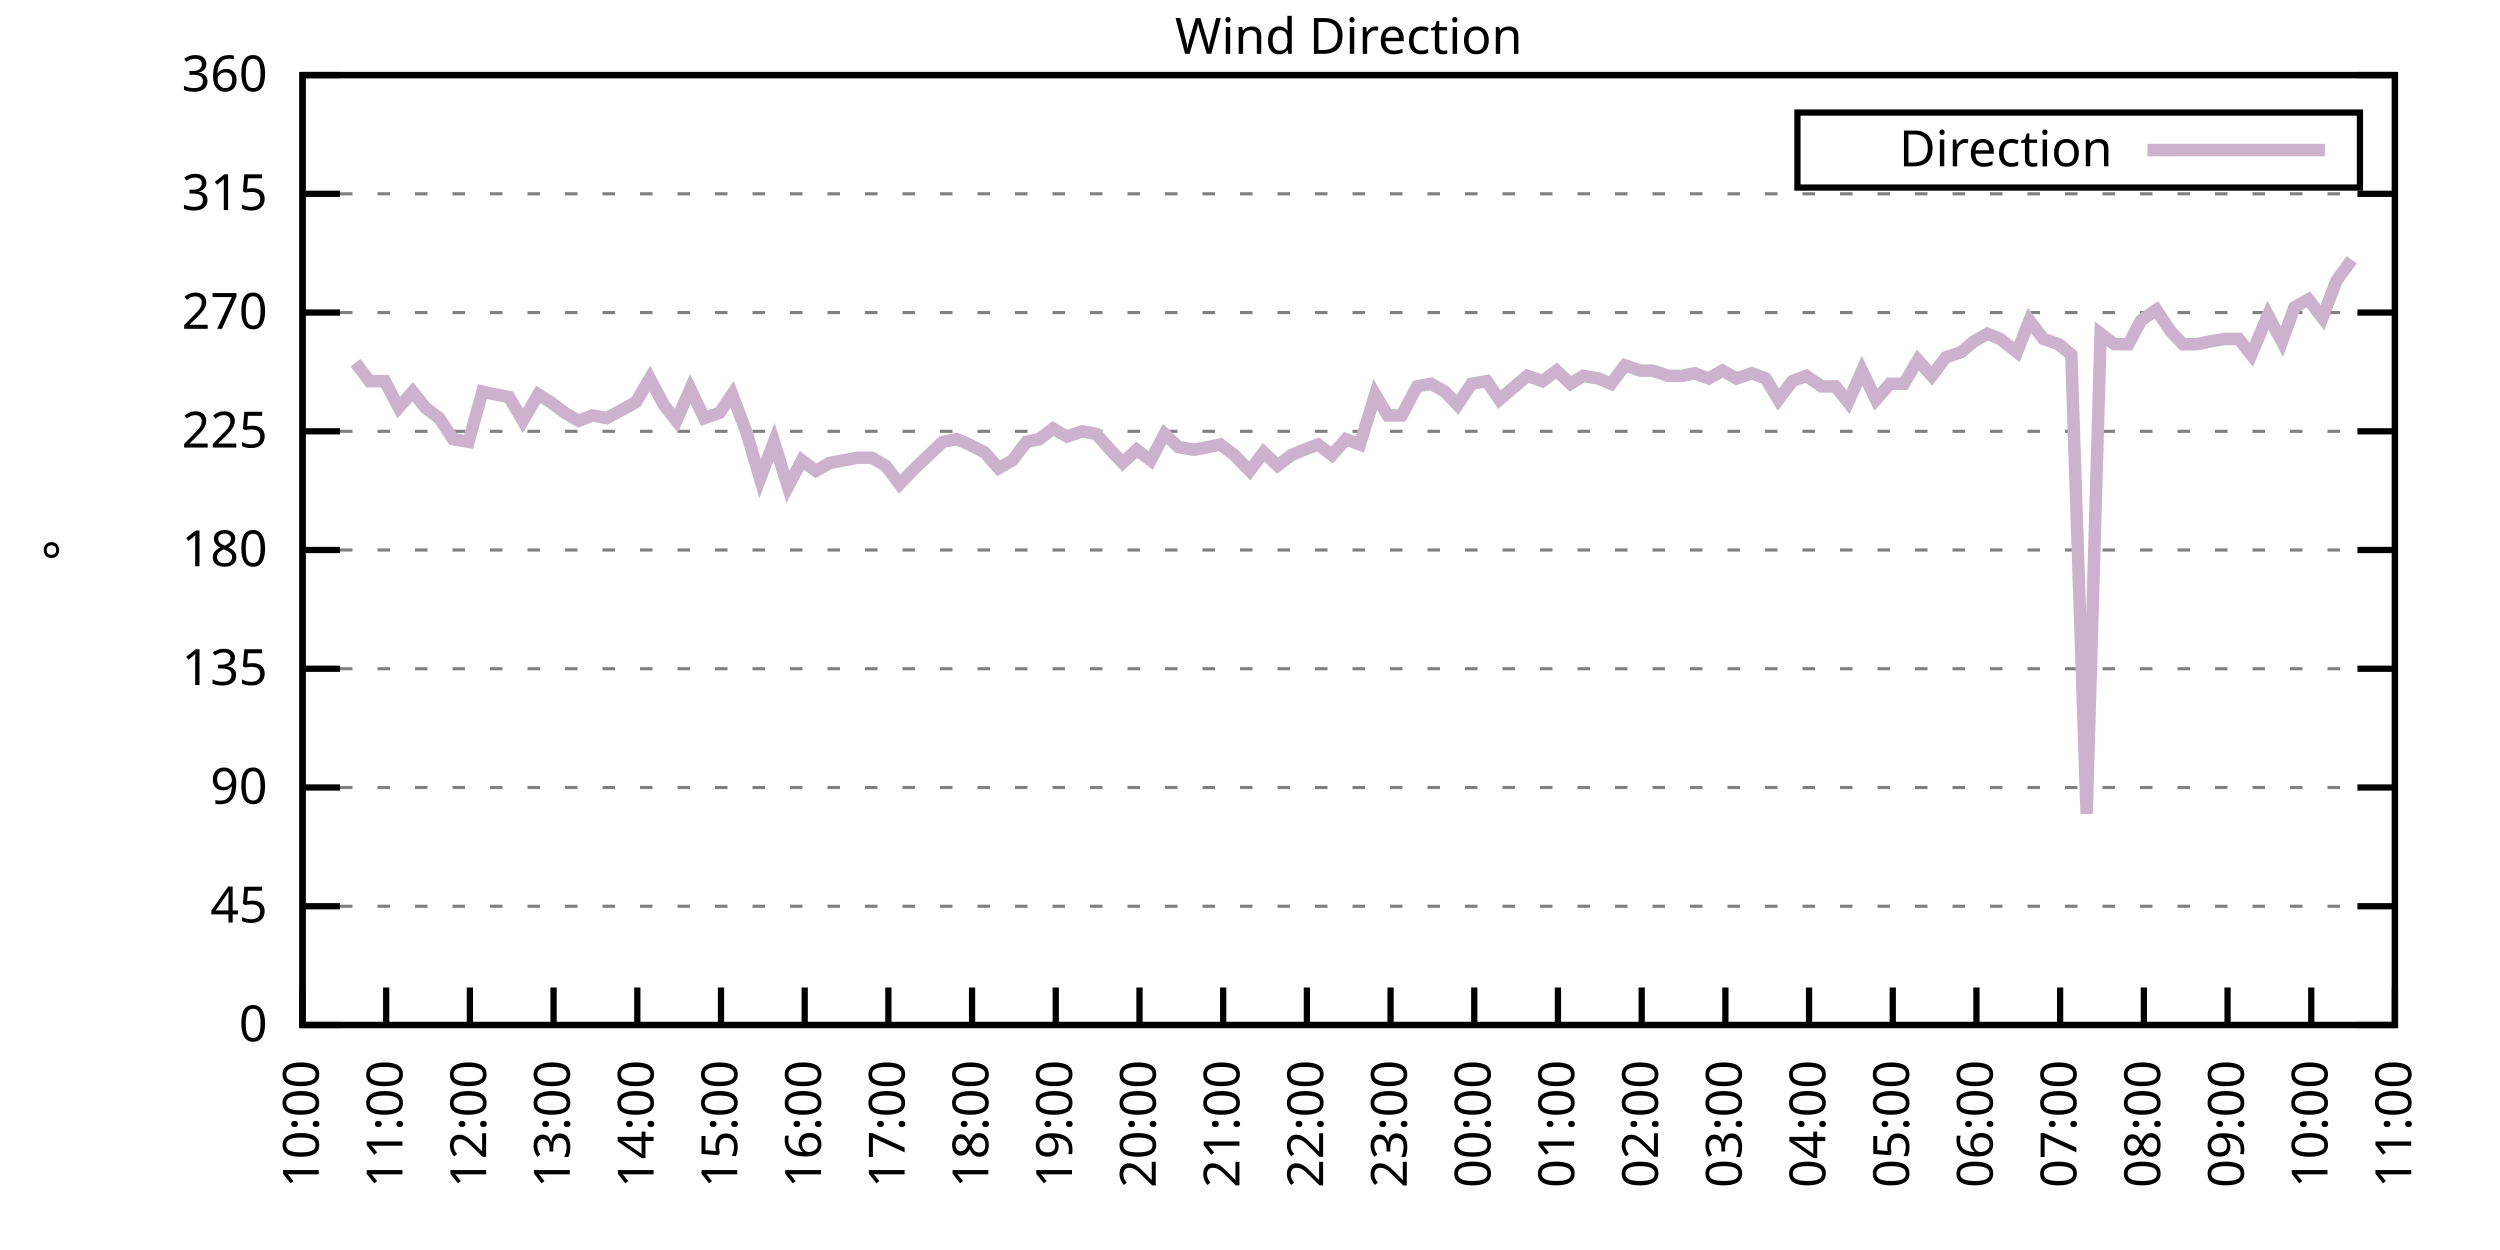
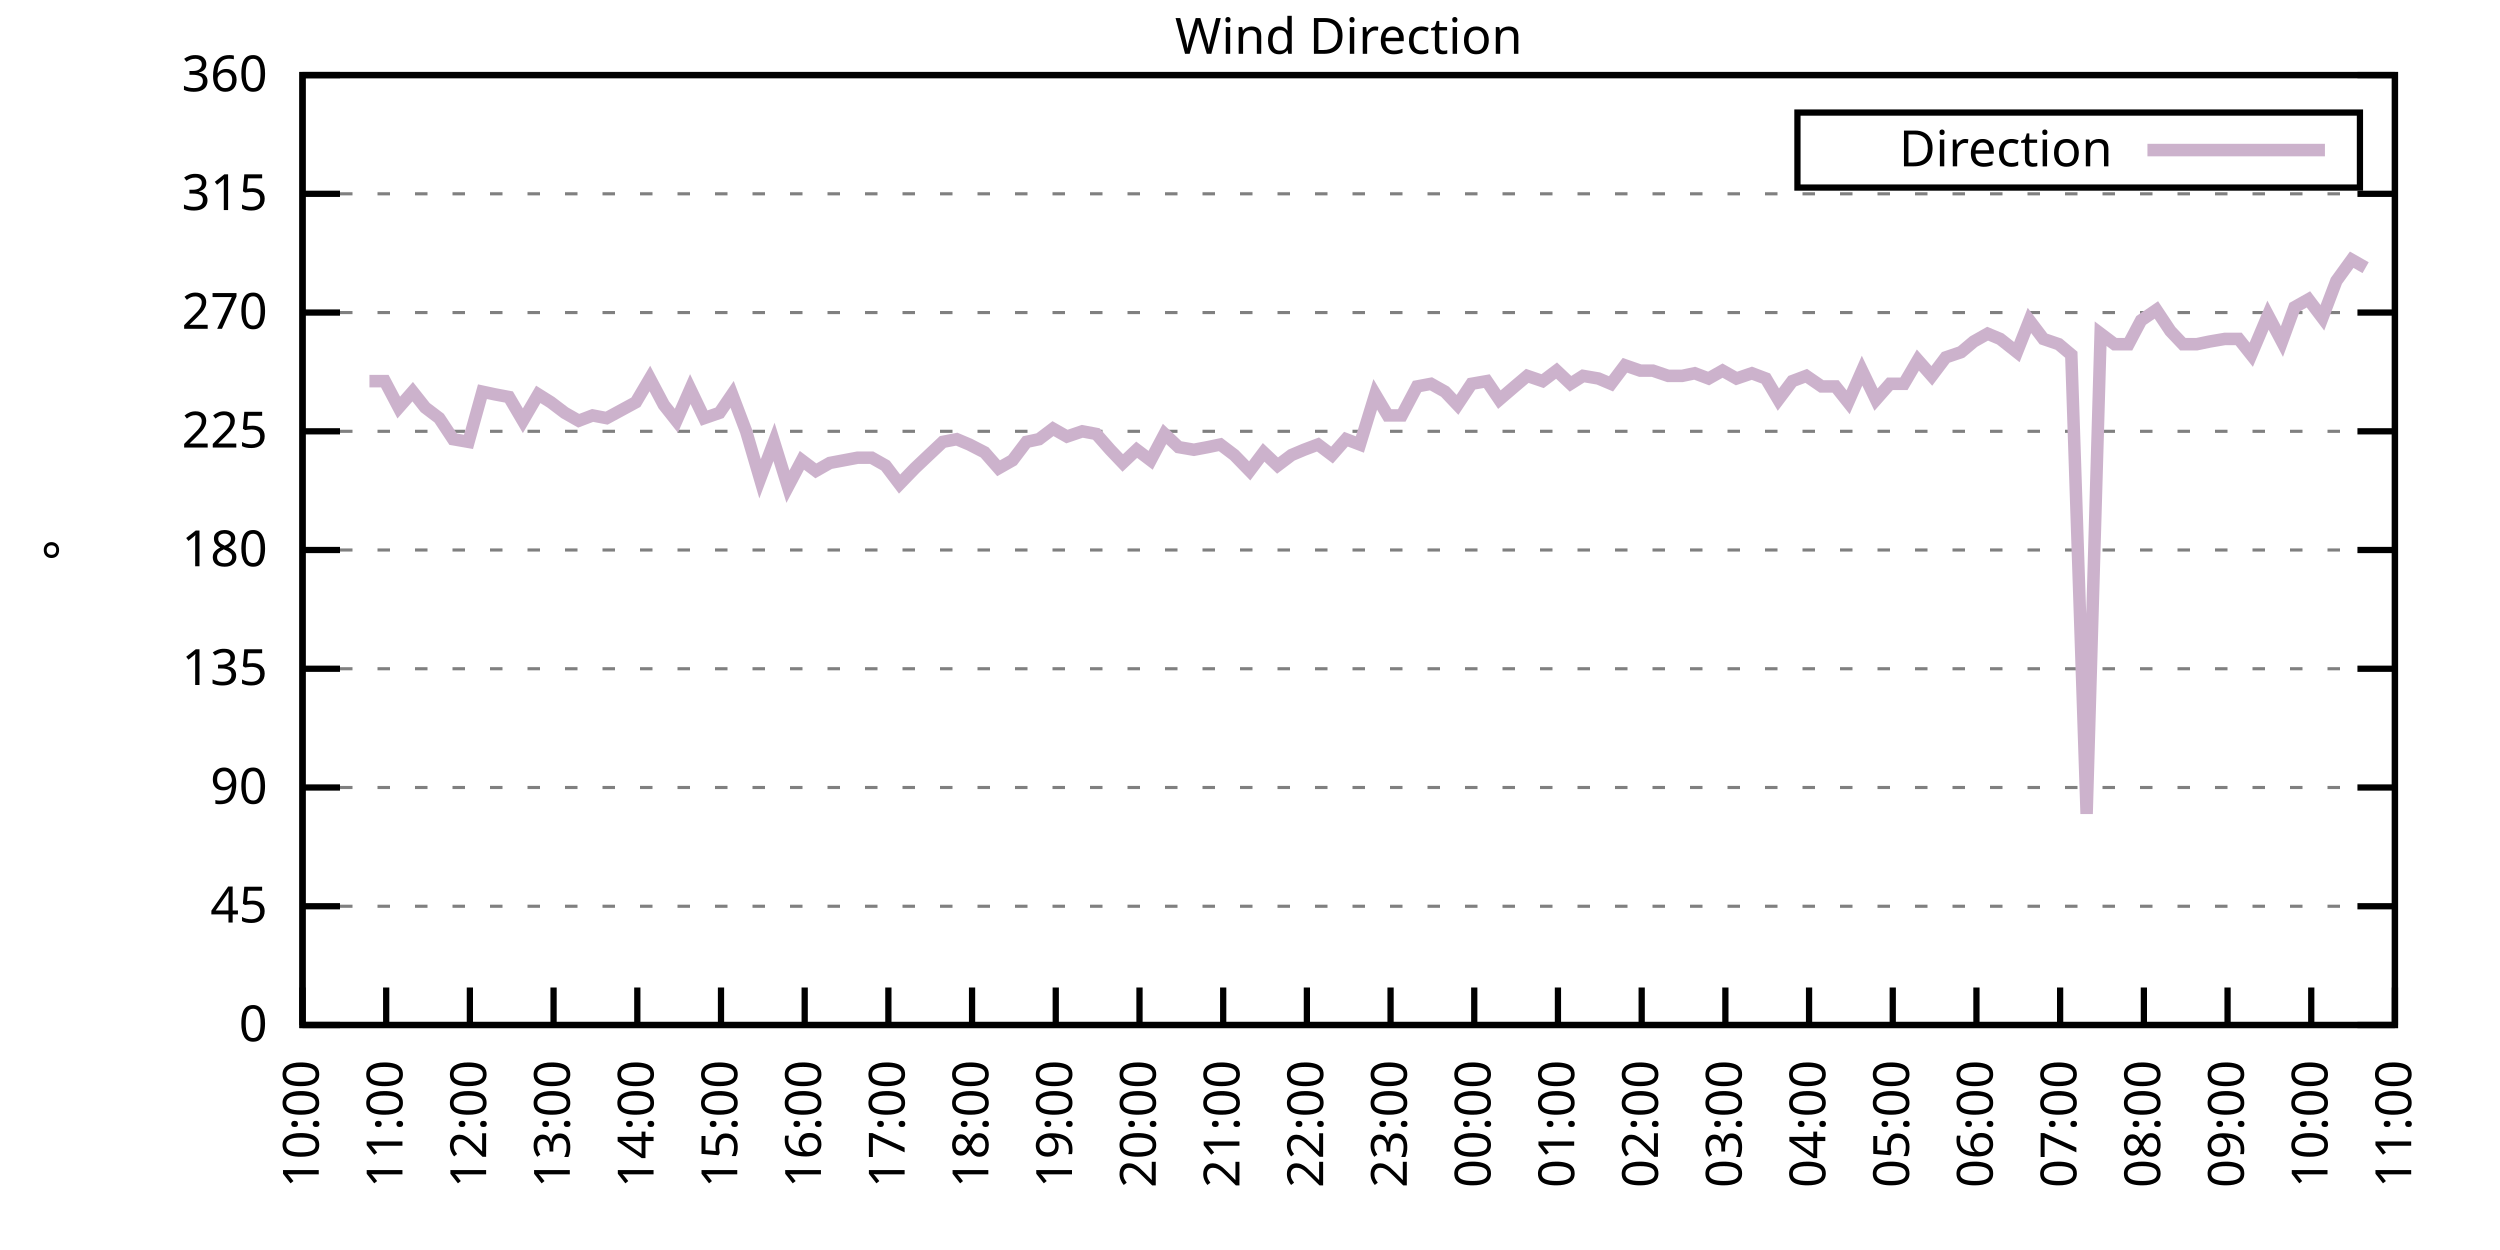
<svg xmlns="http://www.w3.org/2000/svg" xmlns:xlink="http://www.w3.org/1999/xlink" width="400" height="200" viewBox="0 0 400 200">
  <g id="gnuplot_canvas">
    <rect x="0" y="0" width="400" height="200" fill="none" />
    <defs>
      <circle id="gpDot" r="0.5" stroke-width="0.5" stroke="currentColor" />
      <path id="gpPt0" stroke-width="0.333" stroke="currentColor" d="M-1,0 h2 M0,-1 v2" />
      <path id="gpPt1" stroke-width="0.333" stroke="currentColor" d="M-1,-1 L1,1 M1,-1 L-1,1" />
      <path id="gpPt2" stroke-width="0.333" stroke="currentColor" d="M-1,0 L1,0 M0,-1 L0,1 M-1,-1 L1,1 M-1,1 L1,-1" />
      <rect id="gpPt3" stroke-width="0.333" stroke="currentColor" x="-1" y="-1" width="2" height="2" />
      <rect id="gpPt4" stroke-width="0.333" stroke="currentColor" fill="currentColor" x="-1" y="-1" width="2" height="2" />
      <circle id="gpPt5" stroke-width="0.333" stroke="currentColor" cx="0" cy="0" r="1" />
      <use xlink:href="#gpPt5" id="gpPt6" fill="currentColor" stroke="none" />
      <path id="gpPt7" stroke-width="0.333" stroke="currentColor" d="M0,-1.33 L-1.33,0.67 L1.33,0.67 z" />
      <use xlink:href="#gpPt7" id="gpPt8" fill="currentColor" stroke="none" />
      <use xlink:href="#gpPt7" id="gpPt9" stroke="currentColor" transform="rotate(180)" />
      <use xlink:href="#gpPt9" id="gpPt10" fill="currentColor" stroke="none" />
      <use xlink:href="#gpPt3" id="gpPt11" stroke="currentColor" transform="rotate(45)" />
      <use xlink:href="#gpPt11" id="gpPt12" fill="currentColor" stroke="none" />
      <path id="gpPt13" stroke-width="0.333" stroke="currentColor" d="M0,1.330 L1.265,0.411 L0.782,-1.067 L-0.782,-1.076 L-1.265,0.411 z" />
      <use xlink:href="#gpPt13" id="gpPt14" fill="currentColor" stroke="none" />
      <filter id="textbox" filterUnits="objectBoundingBox" x="0" y="0" height="1" width="1">
        <feFlood flood-color="white" flood-opacity="1" result="bgnd" />
        <feComposite in="SourceGraphic" in2="bgnd" operator="atop" />
      </filter>
      <filter id="greybox" filterUnits="objectBoundingBox" x="0" y="0" height="1" width="1">
        <feFlood flood-color="lightgrey" flood-opacity="1" result="grey" />
        <feComposite in="SourceGraphic" in2="grey" operator="atop" />
      </filter>
    </defs>
    <g fill="none" color="white" stroke="currentColor" stroke-width="1.00" stroke-linecap="butt" stroke-linejoin="miter">
</g>
    <g fill="none" color="black" stroke="currentColor" stroke-width="1.00" stroke-linecap="butt" stroke-linejoin="miter">
      <g stroke="none" shape-rendering="crispEdges">
        <polygon fill="rgb(255, 255, 255)" points="48.40,164.00 383.18,164.00 383.18,12.02 48.40,12.02 " />
      </g>
    </g>
    <g fill="none" color="black" stroke="currentColor" stroke-width="1.00" stroke-linecap="butt" stroke-linejoin="miter">
</g>
    <g fill="none" color="black" stroke="black" stroke-width="0.50" stroke-linecap="butt" stroke-linejoin="miter">
</g>
    <g fill="none" color="gray" stroke="currentColor" stroke-width="0.50" stroke-linecap="butt" stroke-linejoin="miter">
      <path stroke="gray" stroke-dasharray="2,4" class="gridline" d="M48.40,164.00 L383.19,164.00  " />
    </g>
    <g fill="none" color="gray" stroke="gray" stroke-width="1.00" stroke-linecap="butt" stroke-linejoin="miter">
</g>
    <g fill="none" color="black" stroke="currentColor" stroke-width="1.00" stroke-linecap="butt" stroke-linejoin="miter">
      <path stroke="black" d="M48.40,164.00 L54.40,164.00 M383.19,164.00 L377.19,164.00  " />
      <g transform="translate(42.80,166.60)" stroke="none" fill="black" font-family="Sans" font-size="8.00" text-anchor="end">
        <text>
          <tspan font-family="Sans"> 0</tspan>
        </text>
      </g>
    </g>
    <g fill="none" color="black" stroke="currentColor" stroke-width="1.00" stroke-linecap="butt" stroke-linejoin="miter">
</g>
    <g fill="none" color="black" stroke="black" stroke-width="0.50" stroke-linecap="butt" stroke-linejoin="miter">
</g>
    <g fill="none" color="gray" stroke="currentColor" stroke-width="0.50" stroke-linecap="butt" stroke-linejoin="miter">
      <path stroke="gray" stroke-dasharray="2,4" class="gridline" d="M48.40,145.00 L383.19,145.00  " />
    </g>
    <g fill="none" color="gray" stroke="gray" stroke-width="1.00" stroke-linecap="butt" stroke-linejoin="miter">
</g>
    <g fill="none" color="black" stroke="currentColor" stroke-width="1.00" stroke-linecap="butt" stroke-linejoin="miter">
      <path stroke="black" d="M48.40,145.00 L54.40,145.00 M383.19,145.00 L377.19,145.00  " />
      <g transform="translate(42.80,147.60)" stroke="none" fill="black" font-family="Sans" font-size="8.00" text-anchor="end">
        <text>
          <tspan font-family="Sans"> 45</tspan>
        </text>
      </g>
    </g>
    <g fill="none" color="black" stroke="currentColor" stroke-width="1.00" stroke-linecap="butt" stroke-linejoin="miter">
</g>
    <g fill="none" color="black" stroke="black" stroke-width="0.50" stroke-linecap="butt" stroke-linejoin="miter">
</g>
    <g fill="none" color="gray" stroke="currentColor" stroke-width="0.50" stroke-linecap="butt" stroke-linejoin="miter">
      <path stroke="gray" stroke-dasharray="2,4" class="gridline" d="M48.40,126.00 L383.19,126.00  " />
    </g>
    <g fill="none" color="gray" stroke="gray" stroke-width="1.00" stroke-linecap="butt" stroke-linejoin="miter">
</g>
    <g fill="none" color="black" stroke="currentColor" stroke-width="1.00" stroke-linecap="butt" stroke-linejoin="miter">
      <path stroke="black" d="M48.40,126.00 L54.40,126.00 M383.19,126.00 L377.19,126.00  " />
      <g transform="translate(42.80,128.60)" stroke="none" fill="black" font-family="Sans" font-size="8.00" text-anchor="end">
        <text>
          <tspan font-family="Sans"> 90</tspan>
        </text>
      </g>
    </g>
    <g fill="none" color="black" stroke="currentColor" stroke-width="1.00" stroke-linecap="butt" stroke-linejoin="miter">
</g>
    <g fill="none" color="black" stroke="black" stroke-width="0.50" stroke-linecap="butt" stroke-linejoin="miter">
</g>
    <g fill="none" color="gray" stroke="currentColor" stroke-width="0.50" stroke-linecap="butt" stroke-linejoin="miter">
      <path stroke="gray" stroke-dasharray="2,4" class="gridline" d="M48.40,107.00 L383.19,107.00  " />
    </g>
    <g fill="none" color="gray" stroke="gray" stroke-width="1.00" stroke-linecap="butt" stroke-linejoin="miter">
</g>
    <g fill="none" color="black" stroke="currentColor" stroke-width="1.00" stroke-linecap="butt" stroke-linejoin="miter">
      <path stroke="black" d="M48.40,107.00 L54.40,107.00 M383.19,107.00 L377.19,107.00  " />
      <g transform="translate(42.80,109.60)" stroke="none" fill="black" font-family="Sans" font-size="8.00" text-anchor="end">
        <text>
          <tspan font-family="Sans"> 135</tspan>
        </text>
      </g>
    </g>
    <g fill="none" color="black" stroke="currentColor" stroke-width="1.00" stroke-linecap="butt" stroke-linejoin="miter">
</g>
    <g fill="none" color="black" stroke="black" stroke-width="0.50" stroke-linecap="butt" stroke-linejoin="miter">
</g>
    <g fill="none" color="gray" stroke="currentColor" stroke-width="0.50" stroke-linecap="butt" stroke-linejoin="miter">
      <path stroke="gray" stroke-dasharray="2,4" class="gridline" d="M48.40,88.00 L383.19,88.00  " />
    </g>
    <g fill="none" color="gray" stroke="gray" stroke-width="1.00" stroke-linecap="butt" stroke-linejoin="miter">
</g>
    <g fill="none" color="black" stroke="currentColor" stroke-width="1.00" stroke-linecap="butt" stroke-linejoin="miter">
      <path stroke="black" d="M48.40,88.00 L54.40,88.00 M383.19,88.00 L377.19,88.00  " />
      <g transform="translate(42.80,90.60)" stroke="none" fill="black" font-family="Sans" font-size="8.00" text-anchor="end">
        <text>
          <tspan font-family="Sans"> 180</tspan>
        </text>
      </g>
    </g>
    <g fill="none" color="black" stroke="currentColor" stroke-width="1.00" stroke-linecap="butt" stroke-linejoin="miter">
</g>
    <g fill="none" color="black" stroke="black" stroke-width="0.50" stroke-linecap="butt" stroke-linejoin="miter">
</g>
    <g fill="none" color="gray" stroke="currentColor" stroke-width="0.50" stroke-linecap="butt" stroke-linejoin="miter">
      <path stroke="gray" stroke-dasharray="2,4" class="gridline" d="M48.40,69.01 L383.19,69.01  " />
    </g>
    <g fill="none" color="gray" stroke="gray" stroke-width="1.00" stroke-linecap="butt" stroke-linejoin="miter">
</g>
    <g fill="none" color="black" stroke="currentColor" stroke-width="1.00" stroke-linecap="butt" stroke-linejoin="miter">
      <path stroke="black" d="M48.40,69.01 L54.40,69.01 M383.19,69.01 L377.19,69.01  " />
      <g transform="translate(42.80,71.61)" stroke="none" fill="black" font-family="Sans" font-size="8.00" text-anchor="end">
        <text>
          <tspan font-family="Sans"> 225</tspan>
        </text>
      </g>
    </g>
    <g fill="none" color="black" stroke="currentColor" stroke-width="1.00" stroke-linecap="butt" stroke-linejoin="miter">
</g>
    <g fill="none" color="black" stroke="black" stroke-width="0.50" stroke-linecap="butt" stroke-linejoin="miter">
</g>
    <g fill="none" color="gray" stroke="currentColor" stroke-width="0.50" stroke-linecap="butt" stroke-linejoin="miter">
      <path stroke="gray" stroke-dasharray="2,4" class="gridline" d="M48.40,50.01 L383.19,50.01  " />
    </g>
    <g fill="none" color="gray" stroke="gray" stroke-width="1.00" stroke-linecap="butt" stroke-linejoin="miter">
</g>
    <g fill="none" color="black" stroke="currentColor" stroke-width="1.00" stroke-linecap="butt" stroke-linejoin="miter">
      <path stroke="black" d="M48.40,50.01 L54.40,50.01 M383.19,50.01 L377.19,50.01  " />
      <g transform="translate(42.80,52.61)" stroke="none" fill="black" font-family="Sans" font-size="8.00" text-anchor="end">
        <text>
          <tspan font-family="Sans"> 270</tspan>
        </text>
      </g>
    </g>
    <g fill="none" color="black" stroke="currentColor" stroke-width="1.00" stroke-linecap="butt" stroke-linejoin="miter">
</g>
    <g fill="none" color="black" stroke="black" stroke-width="0.50" stroke-linecap="butt" stroke-linejoin="miter">
</g>
    <g fill="none" color="gray" stroke="currentColor" stroke-width="0.50" stroke-linecap="butt" stroke-linejoin="miter">
      <path stroke="gray" stroke-dasharray="2,4" class="gridline" d="M48.40,31.01 L383.19,31.01  " />
    </g>
    <g fill="none" color="gray" stroke="gray" stroke-width="1.00" stroke-linecap="butt" stroke-linejoin="miter">
</g>
    <g fill="none" color="black" stroke="currentColor" stroke-width="1.00" stroke-linecap="butt" stroke-linejoin="miter">
      <path stroke="black" d="M48.40,31.01 L54.40,31.01 M383.19,31.01 L377.19,31.01  " />
      <g transform="translate(42.80,33.61)" stroke="none" fill="black" font-family="Sans" font-size="8.00" text-anchor="end">
        <text>
          <tspan font-family="Sans"> 315</tspan>
        </text>
      </g>
    </g>
    <g fill="none" color="black" stroke="currentColor" stroke-width="1.00" stroke-linecap="butt" stroke-linejoin="miter">
</g>
    <g fill="none" color="black" stroke="black" stroke-width="0.50" stroke-linecap="butt" stroke-linejoin="miter">
</g>
    <g fill="none" color="gray" stroke="currentColor" stroke-width="0.50" stroke-linecap="butt" stroke-linejoin="miter">
      <path stroke="gray" stroke-dasharray="2,4" class="gridline" d="M48.40,12.01 L383.19,12.01  " />
    </g>
    <g fill="none" color="gray" stroke="gray" stroke-width="1.00" stroke-linecap="butt" stroke-linejoin="miter">
</g>
    <g fill="none" color="black" stroke="currentColor" stroke-width="1.00" stroke-linecap="butt" stroke-linejoin="miter">
      <path stroke="black" d="M48.40,12.01 L54.40,12.01 M383.19,12.01 L377.19,12.01  " />
      <g transform="translate(42.80,14.61)" stroke="none" fill="black" font-family="Sans" font-size="8.00" text-anchor="end">
        <text>
          <tspan font-family="Sans"> 360</tspan>
        </text>
      </g>
    </g>
    <g fill="none" color="black" stroke="currentColor" stroke-width="1.00" stroke-linecap="butt" stroke-linejoin="miter">
      <path stroke="black" d="M48.40,164.00 L48.40,158.00  " />
      <g transform="translate(51.00,169.60) rotate(270.00)" stroke="none" fill="black" font-family="Sans" font-size="8.00" text-anchor="end">
        <text>
          <tspan font-family="Sans">10:00</tspan>
        </text>
      </g>
    </g>
    <g fill="none" color="black" stroke="currentColor" stroke-width="1.00" stroke-linecap="butt" stroke-linejoin="miter">
      <path stroke="black" d="M61.79,164.00 L61.79,158.00  " />
      <g transform="translate(64.39,169.60) rotate(270.00)" stroke="none" fill="black" font-family="Sans" font-size="8.00" text-anchor="end">
        <text>
          <tspan font-family="Sans">11:00</tspan>
        </text>
      </g>
    </g>
    <g fill="none" color="black" stroke="currentColor" stroke-width="1.00" stroke-linecap="butt" stroke-linejoin="miter">
      <path stroke="black" d="M75.18,164.00 L75.18,158.00  " />
      <g transform="translate(77.78,169.60) rotate(270.00)" stroke="none" fill="black" font-family="Sans" font-size="8.00" text-anchor="end">
        <text>
          <tspan font-family="Sans">12:00</tspan>
        </text>
      </g>
    </g>
    <g fill="none" color="black" stroke="currentColor" stroke-width="1.00" stroke-linecap="butt" stroke-linejoin="miter">
      <path stroke="black" d="M88.57,164.00 L88.57,158.00  " />
      <g transform="translate(91.17,169.60) rotate(270.00)" stroke="none" fill="black" font-family="Sans" font-size="8.00" text-anchor="end">
        <text>
          <tspan font-family="Sans">13:00</tspan>
        </text>
      </g>
    </g>
    <g fill="none" color="black" stroke="currentColor" stroke-width="1.00" stroke-linecap="butt" stroke-linejoin="miter">
      <path stroke="black" d="M101.97,164.00 L101.97,158.00  " />
      <g transform="translate(104.57,169.60) rotate(270.00)" stroke="none" fill="black" font-family="Sans" font-size="8.00" text-anchor="end">
        <text>
          <tspan font-family="Sans">14:00</tspan>
        </text>
      </g>
    </g>
    <g fill="none" color="black" stroke="currentColor" stroke-width="1.00" stroke-linecap="butt" stroke-linejoin="miter">
      <path stroke="black" d="M115.36,164.00 L115.36,158.00  " />
      <g transform="translate(117.96,169.60) rotate(270.00)" stroke="none" fill="black" font-family="Sans" font-size="8.00" text-anchor="end">
        <text>
          <tspan font-family="Sans">15:00</tspan>
        </text>
      </g>
    </g>
    <g fill="none" color="black" stroke="currentColor" stroke-width="1.00" stroke-linecap="butt" stroke-linejoin="miter">
      <path stroke="black" d="M128.75,164.00 L128.75,158.00  " />
      <g transform="translate(131.35,169.60) rotate(270.00)" stroke="none" fill="black" font-family="Sans" font-size="8.00" text-anchor="end">
        <text>
          <tspan font-family="Sans">16:00</tspan>
        </text>
      </g>
    </g>
    <g fill="none" color="black" stroke="currentColor" stroke-width="1.00" stroke-linecap="butt" stroke-linejoin="miter">
      <path stroke="black" d="M142.14,164.00 L142.14,158.00  " />
      <g transform="translate(144.74,169.60) rotate(270.00)" stroke="none" fill="black" font-family="Sans" font-size="8.00" text-anchor="end">
        <text>
          <tspan font-family="Sans">17:00</tspan>
        </text>
      </g>
    </g>
    <g fill="none" color="black" stroke="currentColor" stroke-width="1.00" stroke-linecap="butt" stroke-linejoin="miter">
      <path stroke="black" d="M155.53,164.00 L155.53,158.00  " />
      <g transform="translate(158.13,169.60) rotate(270.00)" stroke="none" fill="black" font-family="Sans" font-size="8.00" text-anchor="end">
        <text>
          <tspan font-family="Sans">18:00</tspan>
        </text>
      </g>
    </g>
    <g fill="none" color="black" stroke="currentColor" stroke-width="1.00" stroke-linecap="butt" stroke-linejoin="miter">
      <path stroke="black" d="M168.92,164.00 L168.92,158.00  " />
      <g transform="translate(171.52,169.60) rotate(270.00)" stroke="none" fill="black" font-family="Sans" font-size="8.00" text-anchor="end">
        <text>
          <tspan font-family="Sans">19:00</tspan>
        </text>
      </g>
    </g>
    <g fill="none" color="black" stroke="currentColor" stroke-width="1.00" stroke-linecap="butt" stroke-linejoin="miter">
      <path stroke="black" d="M182.32,164.00 L182.32,158.00  " />
      <g transform="translate(184.92,169.60) rotate(270.00)" stroke="none" fill="black" font-family="Sans" font-size="8.00" text-anchor="end">
        <text>
          <tspan font-family="Sans">20:00</tspan>
        </text>
      </g>
    </g>
    <g fill="none" color="black" stroke="currentColor" stroke-width="1.00" stroke-linecap="butt" stroke-linejoin="miter">
      <path stroke="black" d="M195.71,164.00 L195.71,158.00  " />
      <g transform="translate(198.31,169.60) rotate(270.00)" stroke="none" fill="black" font-family="Sans" font-size="8.00" text-anchor="end">
        <text>
          <tspan font-family="Sans">21:00</tspan>
        </text>
      </g>
    </g>
    <g fill="none" color="black" stroke="currentColor" stroke-width="1.00" stroke-linecap="butt" stroke-linejoin="miter">
      <path stroke="black" d="M209.10,164.00 L209.10,158.00  " />
      <g transform="translate(211.70,169.60) rotate(270.00)" stroke="none" fill="black" font-family="Sans" font-size="8.00" text-anchor="end">
        <text>
          <tspan font-family="Sans">22:00</tspan>
        </text>
      </g>
    </g>
    <g fill="none" color="black" stroke="currentColor" stroke-width="1.00" stroke-linecap="butt" stroke-linejoin="miter">
      <path stroke="black" d="M222.49,164.00 L222.49,158.00  " />
      <g transform="translate(225.09,169.60) rotate(270.00)" stroke="none" fill="black" font-family="Sans" font-size="8.00" text-anchor="end">
        <text>
          <tspan font-family="Sans">23:00</tspan>
        </text>
      </g>
    </g>
    <g fill="none" color="black" stroke="currentColor" stroke-width="1.00" stroke-linecap="butt" stroke-linejoin="miter">
      <path stroke="black" d="M235.88,164.00 L235.88,158.00  " />
      <g transform="translate(238.48,169.60) rotate(270.00)" stroke="none" fill="black" font-family="Sans" font-size="8.00" text-anchor="end">
        <text>
          <tspan font-family="Sans">00:00</tspan>
        </text>
      </g>
    </g>
    <g fill="none" color="black" stroke="currentColor" stroke-width="1.00" stroke-linecap="butt" stroke-linejoin="miter">
      <path stroke="black" d="M249.27,164.00 L249.27,158.00  " />
      <g transform="translate(251.87,169.60) rotate(270.00)" stroke="none" fill="black" font-family="Sans" font-size="8.00" text-anchor="end">
        <text>
          <tspan font-family="Sans">01:00</tspan>
        </text>
      </g>
    </g>
    <g fill="none" color="black" stroke="currentColor" stroke-width="1.00" stroke-linecap="butt" stroke-linejoin="miter">
      <path stroke="black" d="M262.67,164.00 L262.67,158.00  " />
      <g transform="translate(265.27,169.60) rotate(270.00)" stroke="none" fill="black" font-family="Sans" font-size="8.00" text-anchor="end">
        <text>
          <tspan font-family="Sans">02:00</tspan>
        </text>
      </g>
    </g>
    <g fill="none" color="black" stroke="currentColor" stroke-width="1.00" stroke-linecap="butt" stroke-linejoin="miter">
      <path stroke="black" d="M276.06,164.00 L276.06,158.00  " />
      <g transform="translate(278.66,169.60) rotate(270.00)" stroke="none" fill="black" font-family="Sans" font-size="8.00" text-anchor="end">
        <text>
          <tspan font-family="Sans">03:00</tspan>
        </text>
      </g>
    </g>
    <g fill="none" color="black" stroke="currentColor" stroke-width="1.00" stroke-linecap="butt" stroke-linejoin="miter">
      <path stroke="black" d="M289.45,164.00 L289.45,158.00  " />
      <g transform="translate(292.05,169.60) rotate(270.00)" stroke="none" fill="black" font-family="Sans" font-size="8.00" text-anchor="end">
        <text>
          <tspan font-family="Sans">04:00</tspan>
        </text>
      </g>
    </g>
    <g fill="none" color="black" stroke="currentColor" stroke-width="1.00" stroke-linecap="butt" stroke-linejoin="miter">
      <path stroke="black" d="M302.84,164.00 L302.84,158.00  " />
      <g transform="translate(305.44,169.60) rotate(270.00)" stroke="none" fill="black" font-family="Sans" font-size="8.00" text-anchor="end">
        <text>
          <tspan font-family="Sans">05:00</tspan>
        </text>
      </g>
    </g>
    <g fill="none" color="black" stroke="currentColor" stroke-width="1.00" stroke-linecap="butt" stroke-linejoin="miter">
      <path stroke="black" d="M316.23,164.00 L316.23,158.00  " />
      <g transform="translate(318.83,169.60) rotate(270.00)" stroke="none" fill="black" font-family="Sans" font-size="8.00" text-anchor="end">
        <text>
          <tspan font-family="Sans">06:00</tspan>
        </text>
      </g>
    </g>
    <g fill="none" color="black" stroke="currentColor" stroke-width="1.00" stroke-linecap="butt" stroke-linejoin="miter">
      <path stroke="black" d="M329.62,164.00 L329.62,158.00  " />
      <g transform="translate(332.22,169.60) rotate(270.00)" stroke="none" fill="black" font-family="Sans" font-size="8.00" text-anchor="end">
        <text>
          <tspan font-family="Sans">07:00</tspan>
        </text>
      </g>
    </g>
    <g fill="none" color="black" stroke="currentColor" stroke-width="1.00" stroke-linecap="butt" stroke-linejoin="miter">
      <path stroke="black" d="M343.02,164.00 L343.02,158.00  " />
      <g transform="translate(345.62,169.60) rotate(270.00)" stroke="none" fill="black" font-family="Sans" font-size="8.00" text-anchor="end">
        <text>
          <tspan font-family="Sans">08:00</tspan>
        </text>
      </g>
    </g>
    <g fill="none" color="black" stroke="currentColor" stroke-width="1.00" stroke-linecap="butt" stroke-linejoin="miter">
      <path stroke="black" d="M356.41,164.00 L356.41,158.00  " />
      <g transform="translate(359.01,169.60) rotate(270.00)" stroke="none" fill="black" font-family="Sans" font-size="8.00" text-anchor="end">
        <text>
          <tspan font-family="Sans">09:00</tspan>
        </text>
      </g>
    </g>
    <g fill="none" color="black" stroke="currentColor" stroke-width="1.00" stroke-linecap="butt" stroke-linejoin="miter">
      <path stroke="black" d="M369.80,164.00 L369.80,158.00  " />
      <g transform="translate(372.40,169.60) rotate(270.00)" stroke="none" fill="black" font-family="Sans" font-size="8.00" text-anchor="end">
        <text>
          <tspan font-family="Sans">10:00</tspan>
        </text>
      </g>
    </g>
    <g fill="none" color="black" stroke="currentColor" stroke-width="1.00" stroke-linecap="butt" stroke-linejoin="miter">
      <path stroke="black" d="M383.19,164.00 L383.19,158.00  " />
      <g transform="translate(385.79,169.60) rotate(270.00)" stroke="none" fill="black" font-family="Sans" font-size="8.00" text-anchor="end">
        <text>
          <tspan font-family="Sans">11:00</tspan>
        </text>
      </g>
    </g>
    <g fill="none" color="black" stroke="currentColor" stroke-width="1.00" stroke-linecap="butt" stroke-linejoin="miter">
</g>
    <g fill="none" color="black" stroke="currentColor" stroke-width="1.00" stroke-linecap="butt" stroke-linejoin="miter">
      <path stroke="black" d="M48.40,12.01 L48.40,164.00 L383.19,164.00 L383.19,12.01 L48.40,12.01 Z  " />
    </g>
    <g fill="none" color="black" stroke="currentColor" stroke-width="1.00" stroke-linecap="butt" stroke-linejoin="miter">
</g>
    <g fill="none" color="black" stroke="currentColor" stroke-width="1.00" stroke-linecap="butt" stroke-linejoin="miter">
      <path stroke="black" d="M287.59,30.01 L287.59,18.01 L377.59,18.01 L377.59,30.01 L287.59,30.01 Z  " />
    </g>
    <g id="Wind_direction_plot_1">
      <g fill="none" color="white" stroke="black" stroke-width="2.00" stroke-linecap="butt" stroke-linejoin="miter">
</g>
      <g fill="none" color="black" stroke="currentColor" stroke-width="2.00" stroke-linecap="butt" stroke-linejoin="miter">
        <g transform="translate(337.99,26.61)" stroke="none" fill="black" font-family="Sans" font-size="8.00" text-anchor="end">
          <text>
            <tspan font-family="Sans">Direction</tspan>
          </text>
        </g>
      </g>
      <g fill="none" color="black" stroke="currentColor" stroke-width="2.00" stroke-linecap="butt" stroke-linejoin="miter">
-         <path stroke="rgb(204, 178, 204)" d="M343.59,24.01 L371.99,24.01 M56.88,58.03 L59.11,60.98 L61.57,60.98 L63.80,65.21 L66.03,62.67 L68.04,65.21   L70.27,66.90 L72.50,70.27 L74.96,70.70 L77.19,62.67 L79.20,63.10 L81.43,63.52 L83.66,67.32 L86.12,63.10   L88.13,64.36 L90.36,66.05 L92.59,67.32 L94.82,66.47 L97.06,66.90 L101.74,64.36 L103.98,60.56 L106.21,64.78   L108.22,67.32 L110.45,62.25 L112.68,66.90 L115.13,66.05 L117.14,63.10 L119.38,69.01 L121.61,76.61 L123.84,70.70   L126.07,77.87 L128.30,73.65 L130.54,75.34 L132.77,74.07 L135.00,73.65 L137.23,73.23 L139.46,73.23 L141.69,74.49   L143.93,77.45 L146.38,74.92 L148.61,72.81 L150.85,70.70 L153.08,70.27 L155.09,71.12 L157.54,72.38 L159.77,74.92   L162.01,73.65 L164.24,70.70 L166.25,70.27 L168.48,68.58 L170.71,69.85 L173.17,69.01 L175.40,69.43 L177.63,71.96   L179.64,74.07 L181.87,71.96 L184.10,73.65 L186.33,69.43 L188.57,71.54 L191.02,71.96 L193.25,71.54 L195.26,71.12   L197.49,72.81 L199.95,75.34 L202.18,72.38 L204.41,74.49 L206.64,72.81 L208.65,71.96 L210.88,71.12 L213.12,72.81   L215.35,70.27 L217.58,71.12 L220.04,63.10 L222.04,66.47 L224.28,66.47 L226.73,61.83 L228.96,61.41 L231.20,62.67   L233.20,64.78 L235.44,61.41 L237.89,60.98 L239.90,63.94 L242.36,61.83 L244.36,60.14 L246.82,60.98 L249.05,59.30   L251.28,61.41 L253.29,60.14 L255.75,60.56 L257.76,61.41 L259.99,58.45 L262.44,59.30 L264.45,59.30 L266.91,60.14   L269.14,60.14 L271.15,59.72 L273.38,60.56 L275.61,59.30 L277.84,60.56 L280.30,59.72 L282.53,60.56 L284.54,63.94   L286.77,60.98 L289.00,60.14 L291.46,61.83 L293.69,61.83 L295.70,64.36 L297.93,59.30 L300.16,63.94 L302.39,61.41   L304.63,61.41 L306.86,57.61 L309.09,60.14 L311.32,57.18 L313.78,56.34 L315.79,54.65 L318.02,53.39 L320.03,54.23   L322.70,56.34 L324.71,51.27 L326.95,54.23 L329.40,55.07 L331.41,56.76 L333.86,130.22 L336.10,53.39 L338.33,55.07   L340.56,55.07 L342.57,51.27 L345.02,49.59 L347.26,52.96 L349.26,55.07 L351.50,55.07 L353.51,54.65 L355.96,54.23   L358.19,54.23 L360.20,56.76 L362.88,50.43 L365.11,54.65 L367.12,49.16 L369.35,47.90 L371.58,50.85 L373.82,44.94   L376.27,41.56  " />
+         <path stroke="rgb(204, 178, 204)" d="M343.59,24.01 L371.99,24.01 M59.11,60.98 L61.57,60.98 L63.80,65.21 L66.03,62.67 L68.04,65.21 L70.27,66.90   L72.50,70.27 L74.96,70.70 L77.19,62.67 L79.20,63.10 L81.43,63.52 L83.66,67.32 L86.12,63.10 L88.13,64.36   L90.36,66.05 L92.59,67.32 L94.82,66.47 L97.06,66.90 L101.74,64.36 L103.98,60.56 L106.21,64.78 L108.22,67.32   L110.45,62.25 L112.68,66.90 L115.13,66.05 L117.14,63.10 L119.38,69.01 L121.61,76.61 L123.84,70.70 L126.07,77.87   L128.30,73.65 L130.54,75.34 L132.77,74.07 L135.00,73.65 L137.23,73.23 L139.46,73.23 L141.69,74.49 L143.93,77.45   L146.38,74.92 L148.61,72.81 L150.85,70.70 L153.08,70.27 L155.09,71.12 L157.54,72.38 L159.77,74.92 L162.01,73.65   L164.24,70.70 L166.25,70.27 L168.48,68.58 L170.71,69.85 L173.17,69.01 L175.40,69.43 L177.63,71.96 L179.64,74.07   L181.87,71.96 L184.10,73.65 L186.33,69.43 L188.57,71.54 L191.02,71.96 L193.25,71.54 L195.26,71.12 L197.49,72.81   L199.95,75.34 L202.18,72.38 L204.41,74.49 L206.64,72.81 L208.65,71.96 L210.88,71.12 L213.12,72.81 L215.35,70.27   L217.58,71.12 L220.04,63.10 L222.04,66.47 L224.28,66.47 L226.73,61.83 L228.96,61.41 L231.20,62.67 L233.20,64.78   L235.44,61.41 L237.89,60.98 L239.90,63.94 L242.36,61.83 L244.36,60.14 L246.82,60.98 L249.05,59.30 L251.28,61.41   L253.29,60.14 L255.75,60.56 L257.76,61.41 L259.99,58.45 L262.44,59.30 L264.45,59.30 L266.91,60.14 L269.14,60.14   L271.15,59.72 L273.38,60.56 L275.61,59.30 L277.84,60.56 L280.30,59.72 L282.53,60.56 L284.54,63.94 L286.77,60.98   L289.00,60.14 L291.46,61.83 L293.69,61.83 L295.70,64.36 L297.93,59.30 L300.16,63.94 L302.39,61.41 L304.63,61.41   L306.86,57.61 L309.09,60.14 L311.32,57.18 L313.78,56.34 L315.79,54.65 L318.02,53.39 L320.03,54.23 L322.70,56.34   L324.71,51.27 L326.95,54.23 L329.40,55.07 L331.41,56.76 L333.86,130.22 L336.10,53.39 L338.33,55.07 L340.56,55.07   L342.57,51.27 L345.02,49.59 L347.26,52.96 L349.26,55.07 L351.50,55.07 L353.51,54.65 L355.96,54.23 L358.19,54.23   L360.20,56.76 L362.88,50.43 L365.11,54.65 L367.12,49.16 L369.35,47.90 L371.58,50.85 L373.82,44.94 L376.27,41.56   L378.50,42.83  " />
      </g>
    </g>
    <g fill="none" color="black" stroke="currentColor" stroke-width="2.00" stroke-linecap="butt" stroke-linejoin="miter">
</g>
    <g fill="none" color="black" stroke="black" stroke-width="1.00" stroke-linecap="butt" stroke-linejoin="miter">
</g>
    <g fill="none" color="black" stroke="currentColor" stroke-width="1.00" stroke-linecap="butt" stroke-linejoin="miter">
      <path stroke="black" d="M48.40,12.01 L48.40,164.00 L383.19,164.00 L383.19,12.01 L48.40,12.01 Z  " />
      <g transform="translate(12.80,88.01) rotate(270.00)" stroke="none" fill="black" font-family="Sans" font-size="8.00" text-anchor="middle">
        <text>
          <tspan font-family="Sans">°</tspan>
        </text>
      </g>
    </g>
    <g fill="none" color="black" stroke="currentColor" stroke-width="1.00" stroke-linecap="butt" stroke-linejoin="miter">
</g>
    <g fill="none" color="black" stroke="currentColor" stroke-width="1.00" stroke-linecap="butt" stroke-linejoin="miter">
      <g transform="translate(215.79,8.61)" stroke="none" fill="black" font-family="Sans" font-size="8.00" text-anchor="middle">
        <text>
          <tspan font-family="Sans">Wind Direction</tspan>
        </text>
      </g>
    </g>
    <g fill="none" color="black" stroke="currentColor" stroke-width="1.00" stroke-linecap="butt" stroke-linejoin="miter">
</g>
  </g>
</svg>
